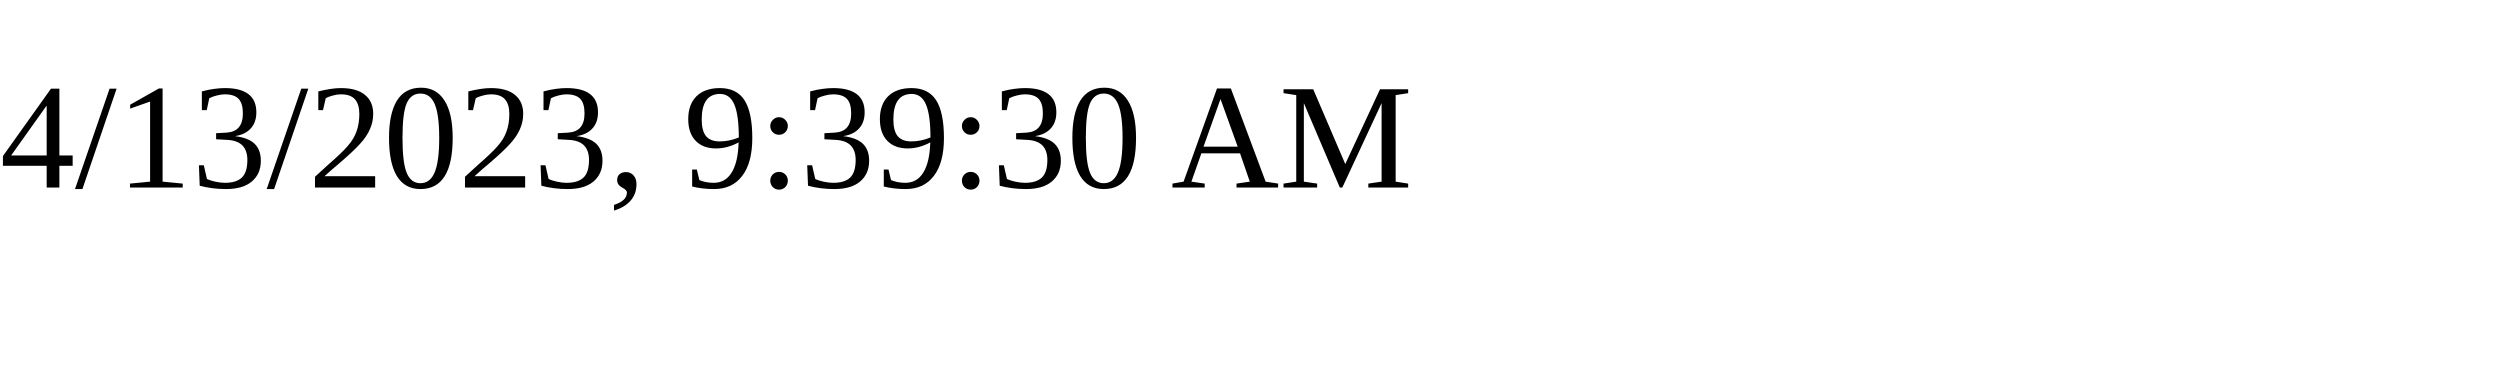
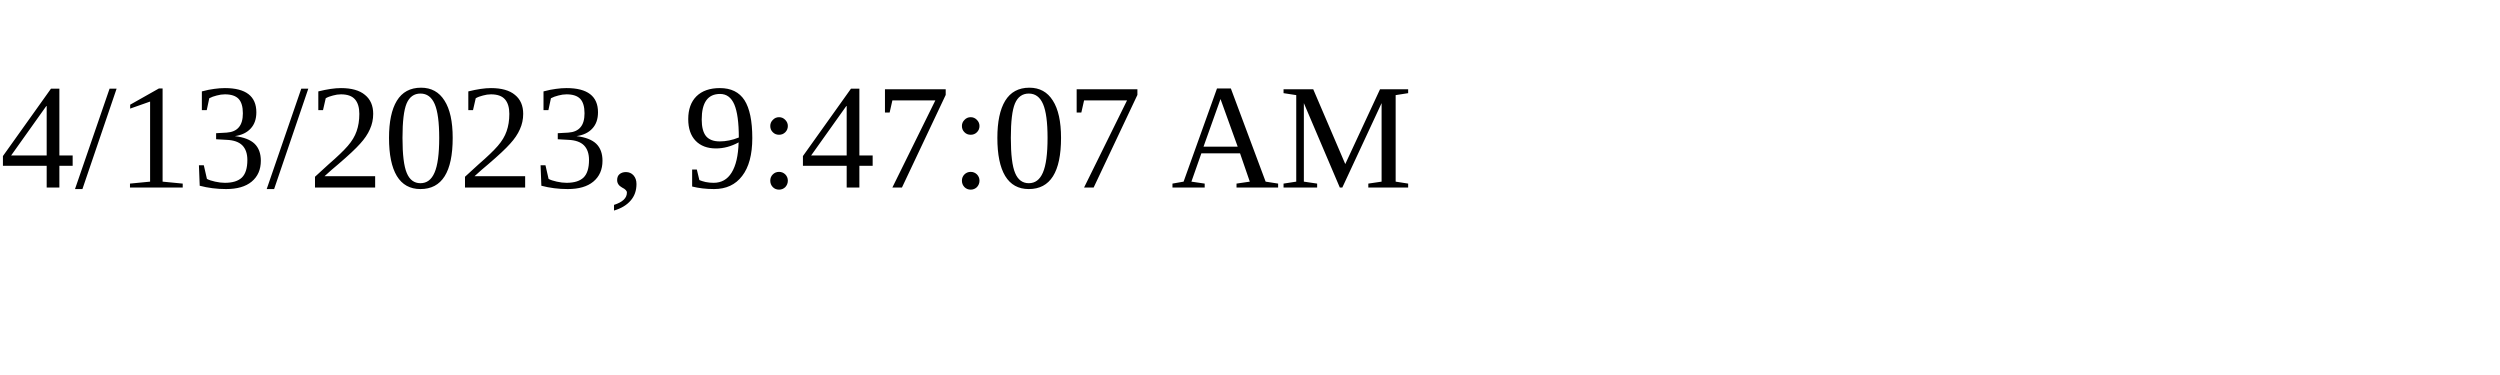
<svg xmlns="http://www.w3.org/2000/svg" height="30" width="200">
-   <text x="0" y="15">4/13/2023, 9:39:30 AM</text>
+   <text x="0" y="15">4/13/2023, 9:47:07 AM</text>
</svg>
